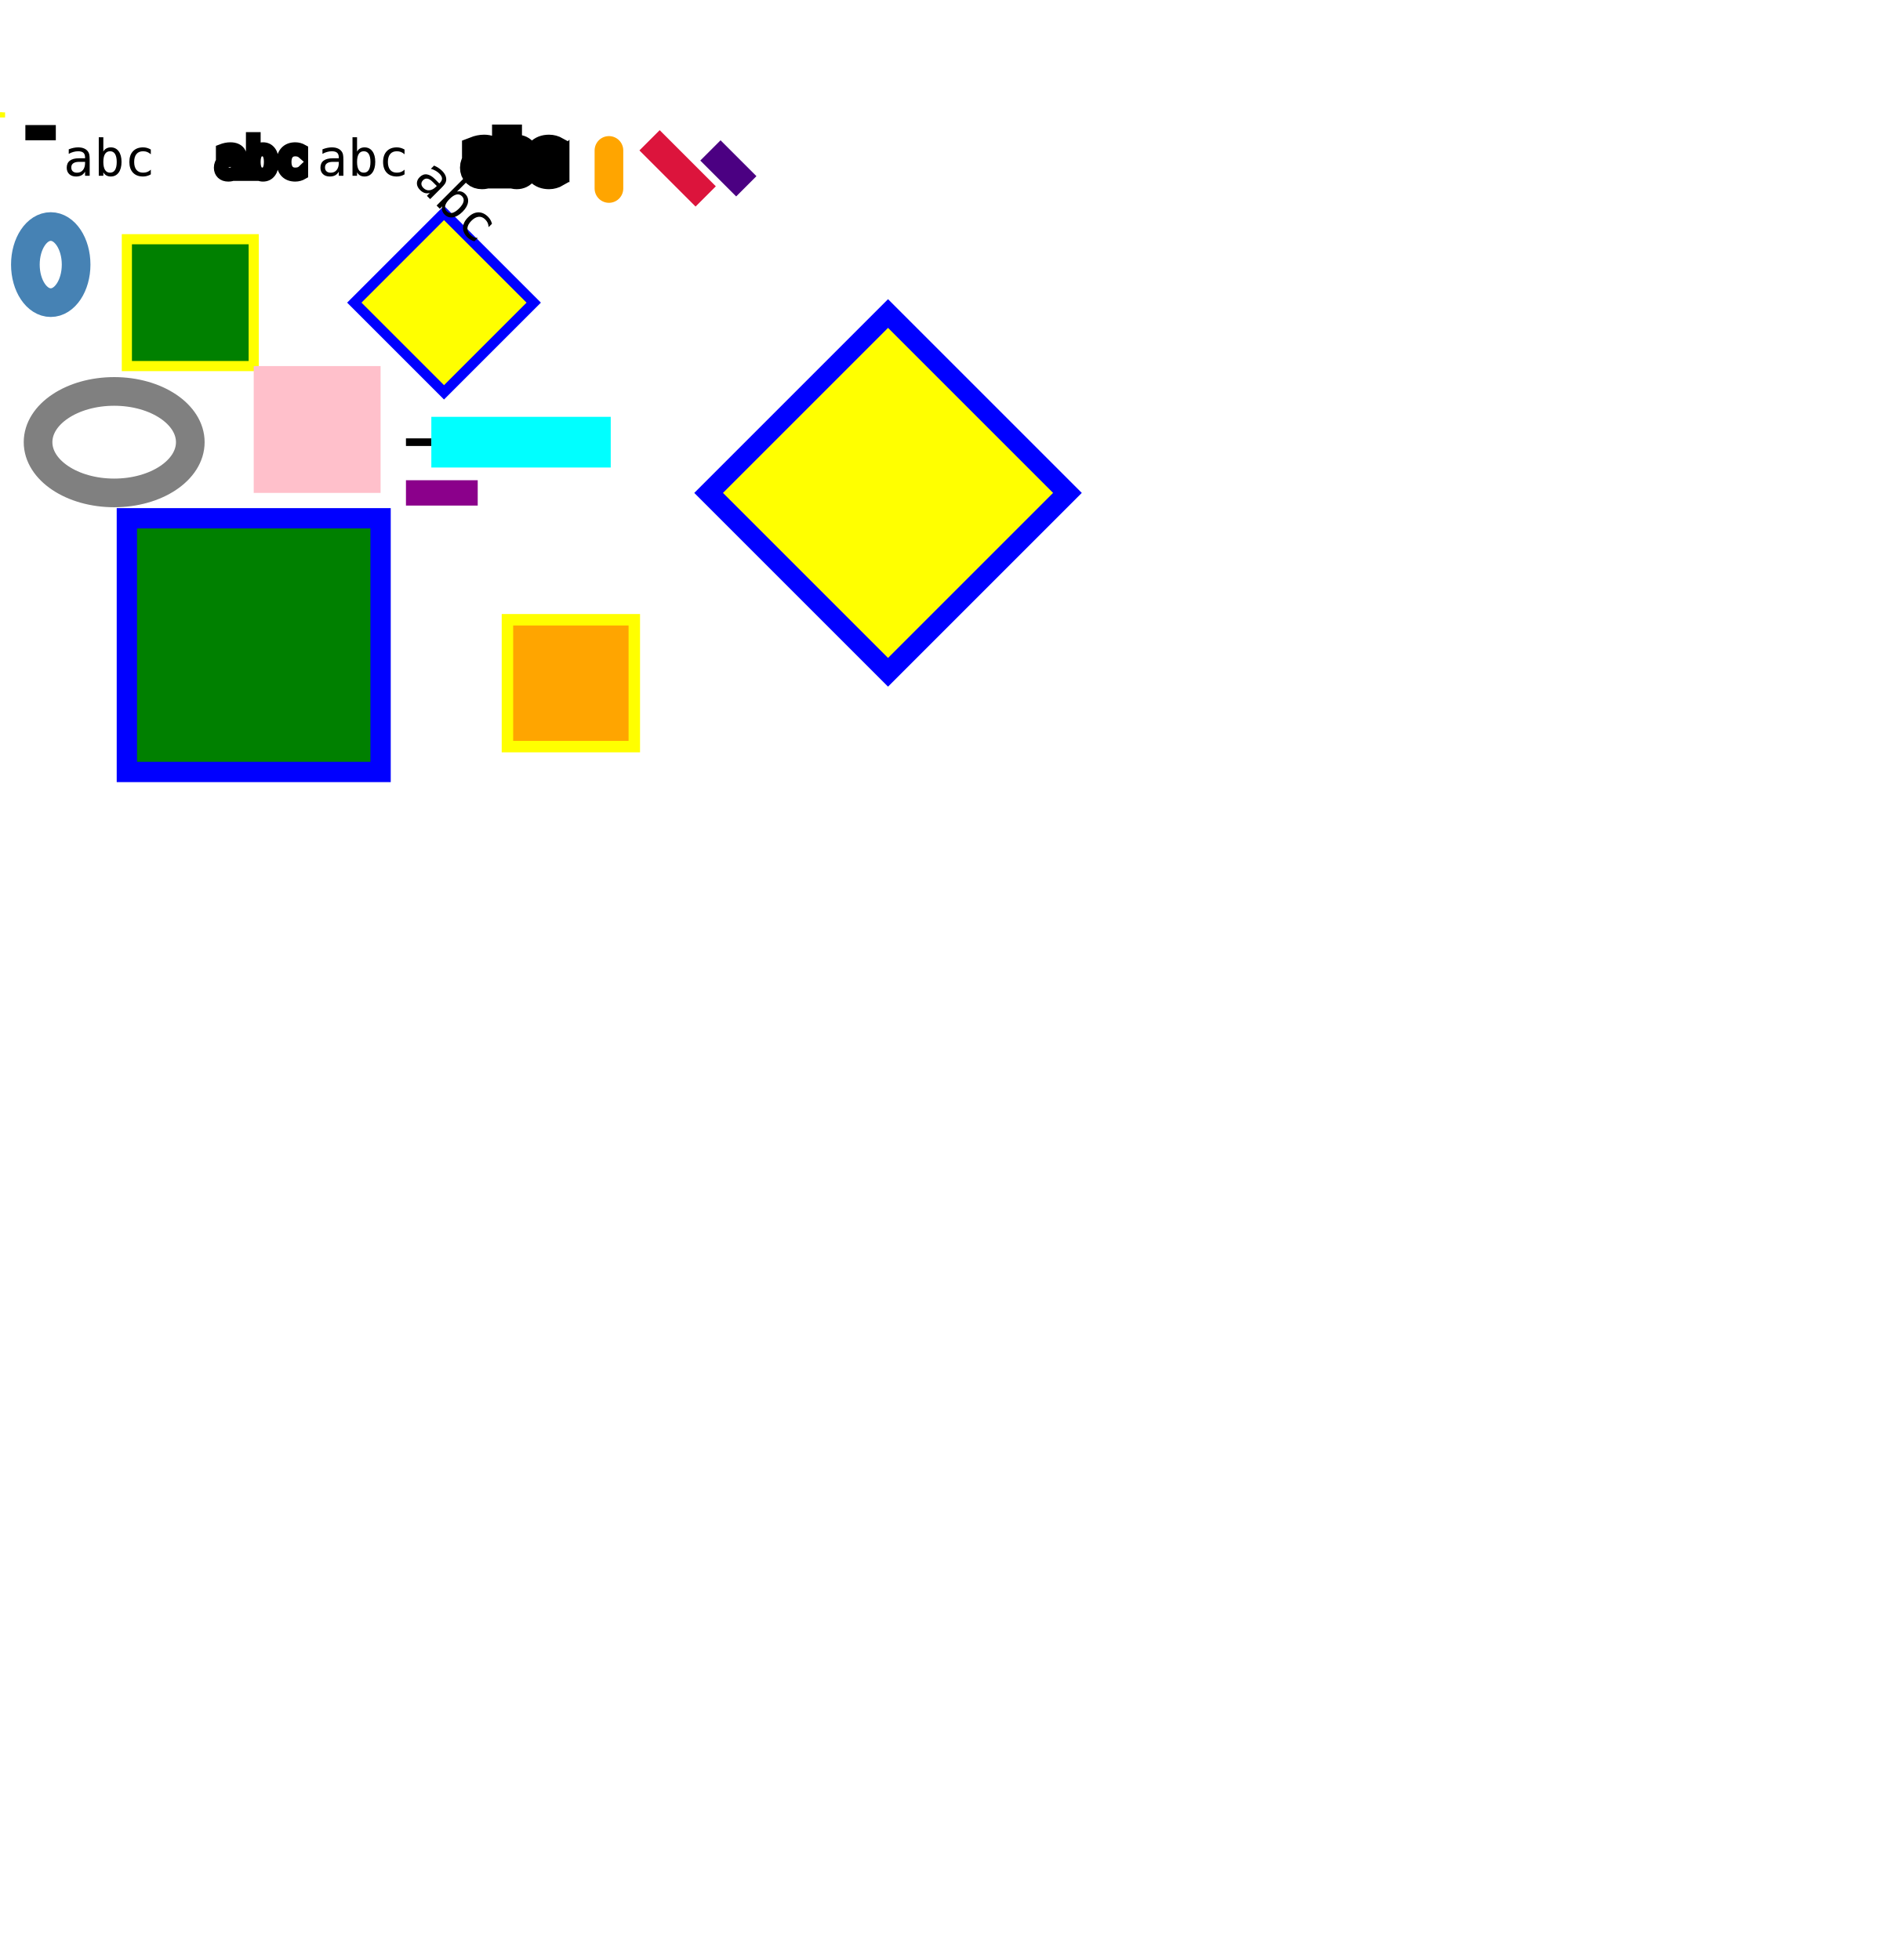
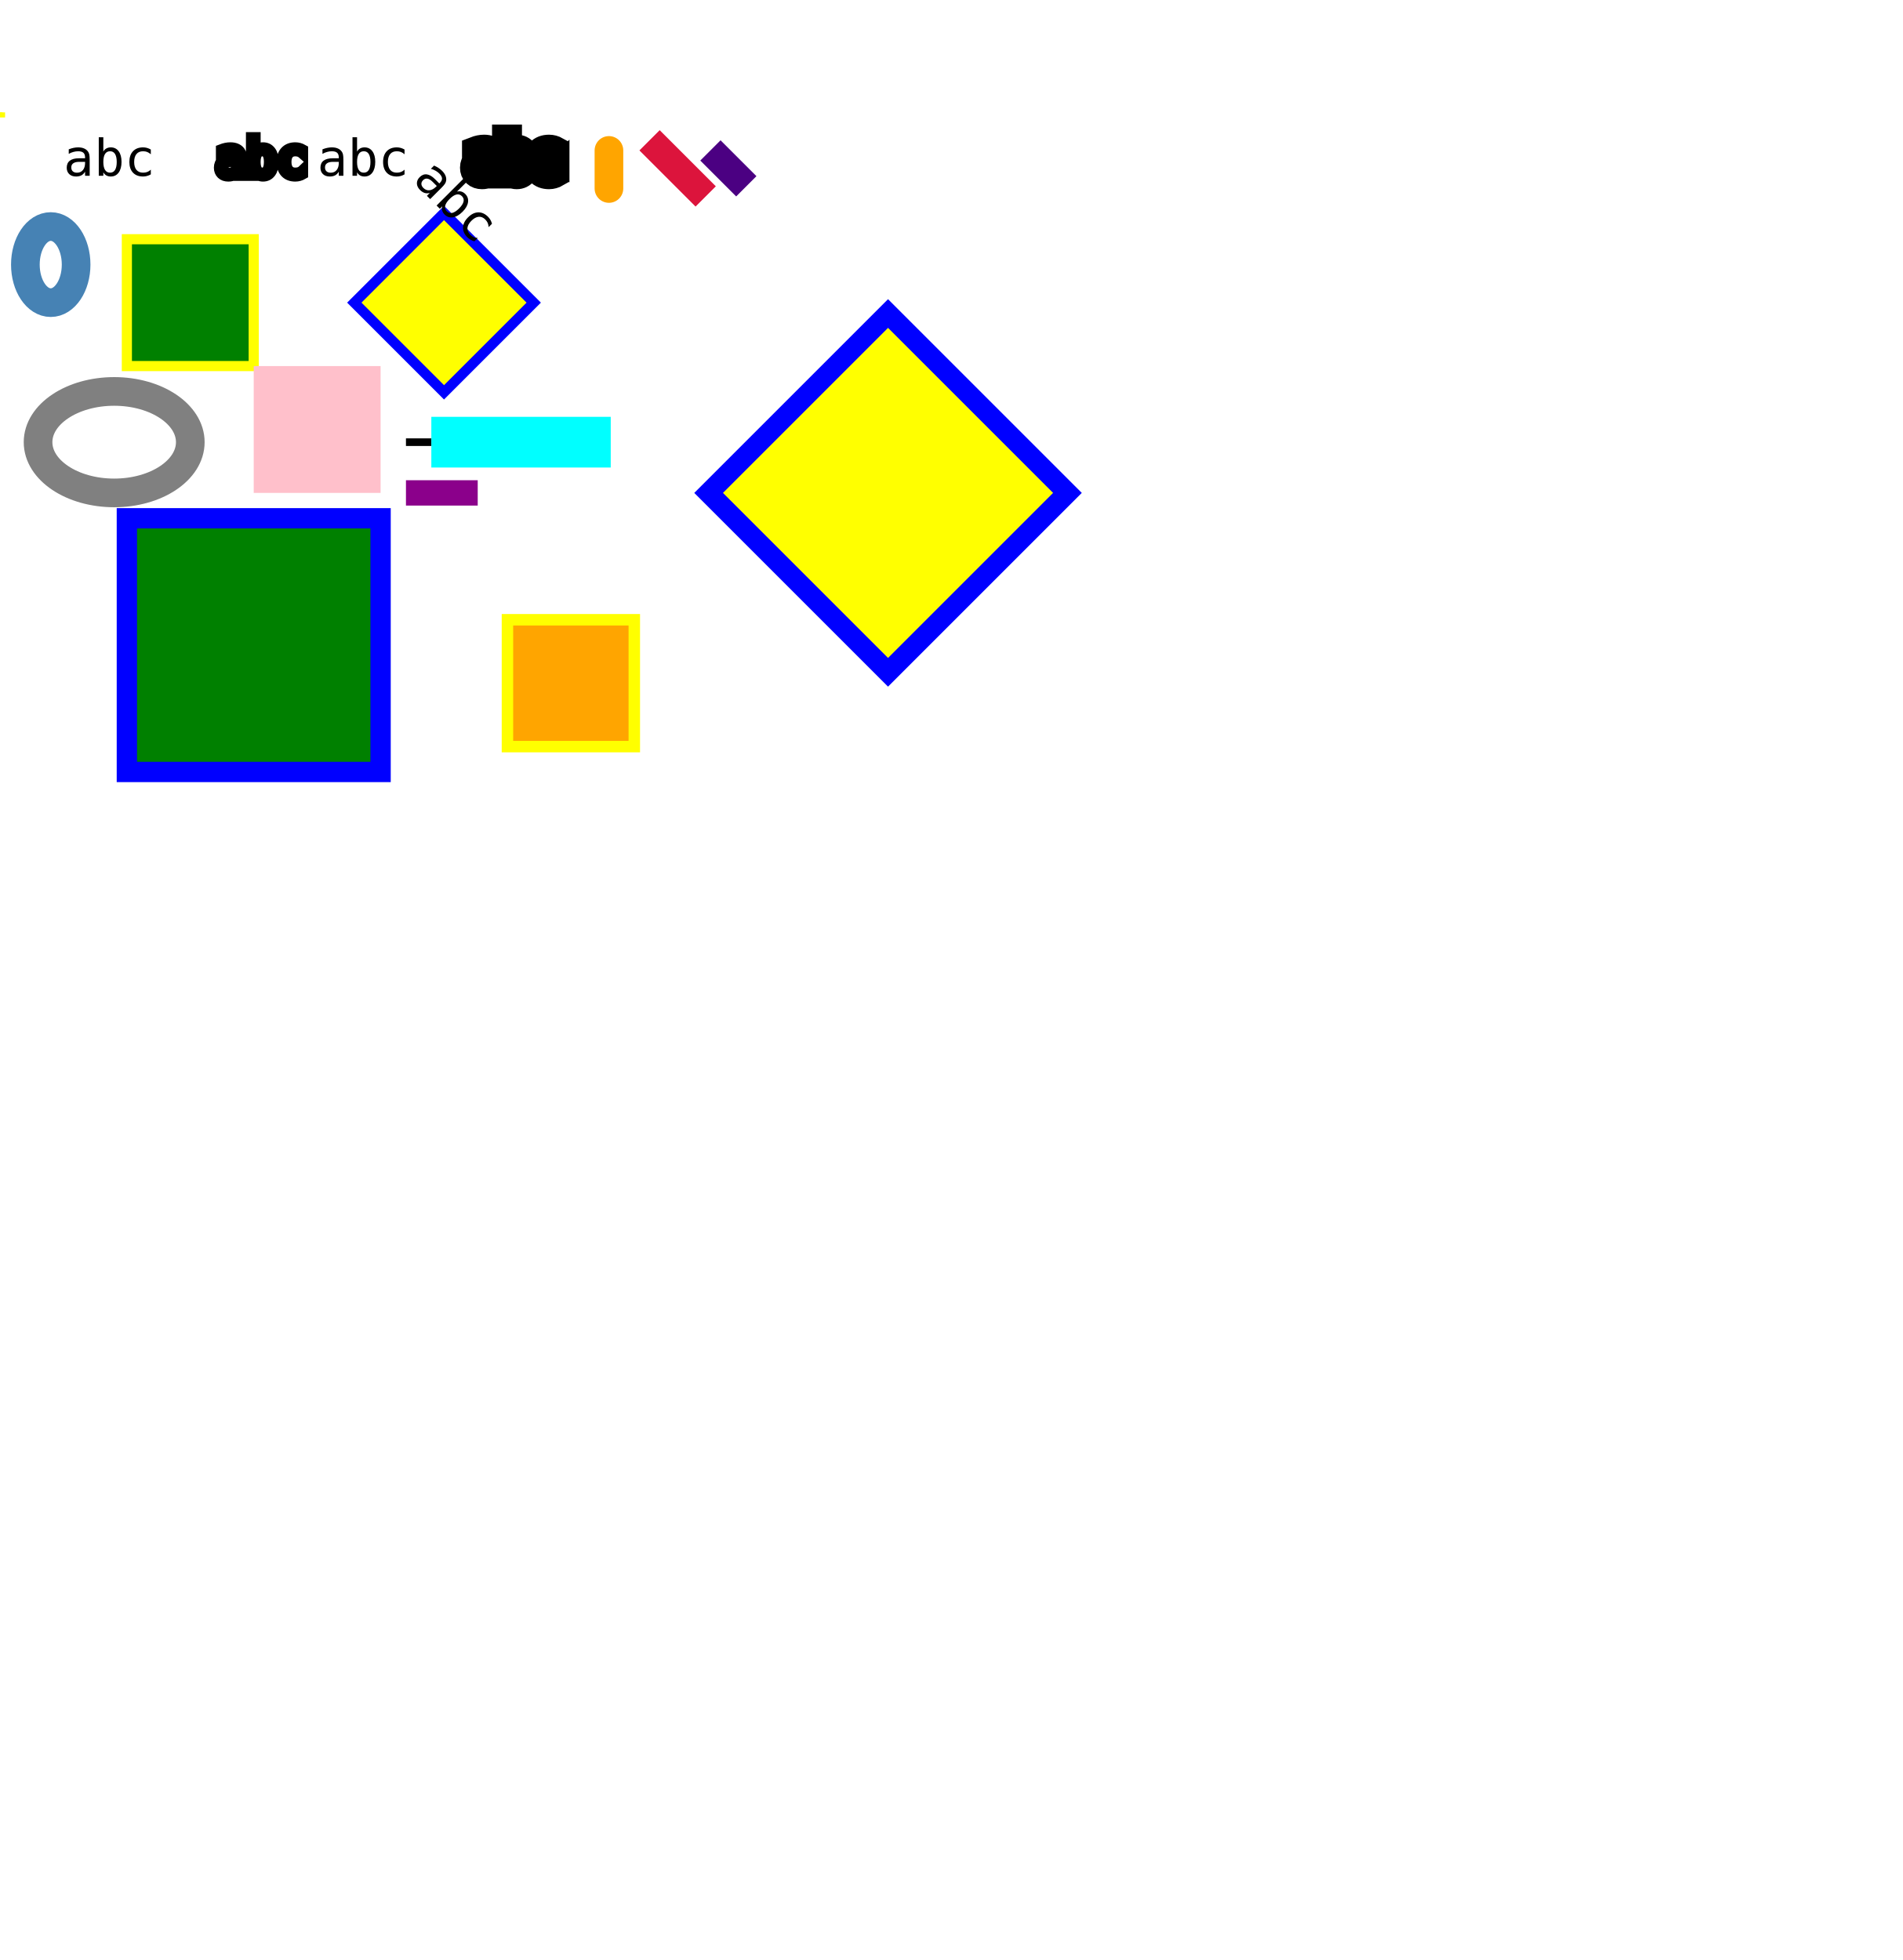
<svg xmlns="http://www.w3.org/2000/svg" width="750" version="1.1">
  <style type="text/css">
text { font: 20px monospace; }
- #css-trans-rect-2 { transform: scaleX(2) }
  </style>
  <g id="g">
    <svg id="svg1" x="10" y="10" width="25" height="30" />
    <svg id="svg2" width="1" height="1" overflow="visible">
      <rect width="2" height="2" fill="yellow" />
    </svg>
    <svg id="svg3" width="1" height="1" overflow="hidden">
      <rect width="2" height="2" fill="yellow" />
    </svg>
    <text id="text1" x="25" y="25">abc</text>
    <text id="text1a" x="85" y="25" stroke="black" stroke-width="4">abc</text>
    <rect id="rect1" x="50" y="50" width="50" height="50" fill="green" />
    <rect id="rect1a" x="50" y="50" width="50" height="50" fill="none" stroke-width="4" stroke="yellow" />
    <text id="text2" x="125" y="25">abc</text>
    <text id="text2a" x="185" y="25" stroke="black" stroke-width="10">abc</text>
    <g transform="rotate(45 175 75)">
      <rect id="rect2" x="150" y="50" width="50" height="50" fill="yellow" />
      <rect id="rect2a" x="150" y="50" width="50" height="50" fill="none" stroke-width="4" stroke="blue" />
      <text id="text3" x="150" y="50" text-anchor="middle">abc</text>
    </g>
    <g transform="scale(2)">
      <rect id="rect3" x="25" y="80" width="50" height="50" fill="green" />
      <rect id="rect3a" x="25" y="80" width="50" height="50" fill="none" stroke-width="4" stroke="blue" />
      <rect id="rect3b" vector-effect="non-scaling-stroke" x="100" y="100" width="25" height="25" fill="orange" stroke-width="4" stroke="yellow" />
      <image id="i" x="10" y="10" width="100" height="100" />
    </g>
    <g transform="scale(2) rotate(45 175 75)">
      <rect id="rect4" x="150" y="50" width="50" height="50" fill="yellow" />
      <rect id="rect4a" x="150" y="50" width="50" height="50" fill="none" stroke-width="4" stroke="blue" />
    </g>
    <text id="text4" x="185" y="25" />
    <g id="g2">
      <rect x="100" y="100" width="50" height="50" fill="pink" />
      <text x="200" y="200" />
    </g>
    <circle id="nonScalingStrokedCircle1" cx="0" cy="0" r="10" transform="translate(45 130) scale(3 -2)" fill="none" stroke="gray" stroke-width="10" vector-effect="non-scaling-stroke" />
    <ellipse id="nonScalingStrokedEllipse1" cx="20" cy="-10" rx="5" ry="5" transform="matrix(0 3 -2 0 0 0)" fill="none" stroke="steelblue" stroke-width="10" vector-effect="non-scaling-stroke" />
    <line id="nonScalingStrokedLine1" x1="120" y1="5" x2="120" y2="10" transform="scale(2 3)" stroke-width="10" stroke-linecap="round" stroke="orange" vector-effect="non-scaling-stroke" />
    <line id="nonScalingStrokedLine2" x1="130" y1="5" x2="140" y2="5" transform="rotate(45 260 15) scale(2 3)" stroke-width="10" stroke-linecap="square" stroke="crimson" vector-effect="non-scaling-stroke" />
    <line id="nonScalingStrokedLine3" x1="140" y1="5" x2="150" y2="5" transform="rotate(45 280 15) scale(2 3)" stroke-width="10" stroke-linecap="butt" stroke="indigo" vector-effect="non-scaling-stroke" />
    <marker id="marker1" markerWidth="100" markerHeight="100" refX="0" refY="50" markerUnits="userSpaceOnUse">
      <line x1="0" y1="50" x2="50" y2="100" stroke="aqua" stroke-width="20" transform="rotate(-45 0 50)" />
    </marker>
    <line id="shapeWithMarker1" x1="160" y1="130" x2="170" y2="130" stroke="black" stroke-width="3" marker-end="url(#marker1)" />
    <line id="rotatedLine1" x1="160" y1="150" x2="180" y2="170" stroke="darkmagenta" stroke-width="10" transform="rotate(-45 160 150)" />
-     <rect id="css-trans-rect-2" x="5" y="5" width="6" height="6" />
  </g>
</svg>
